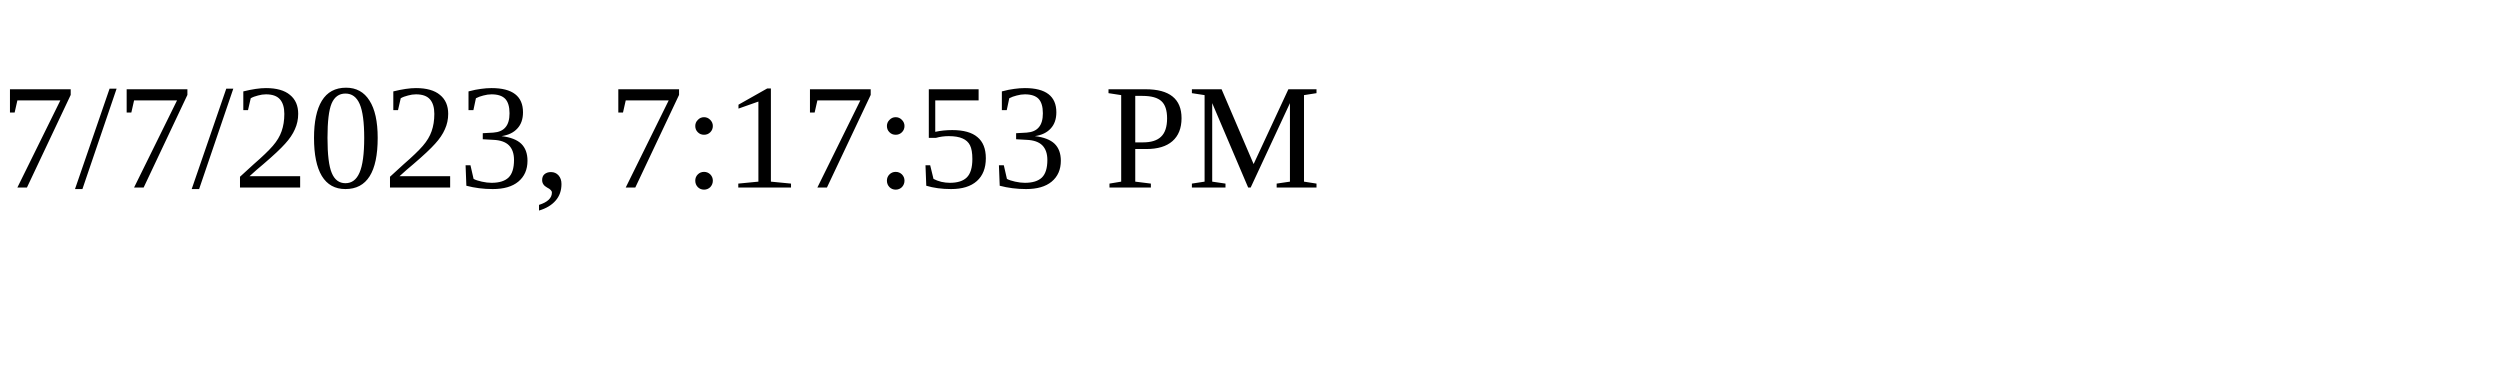
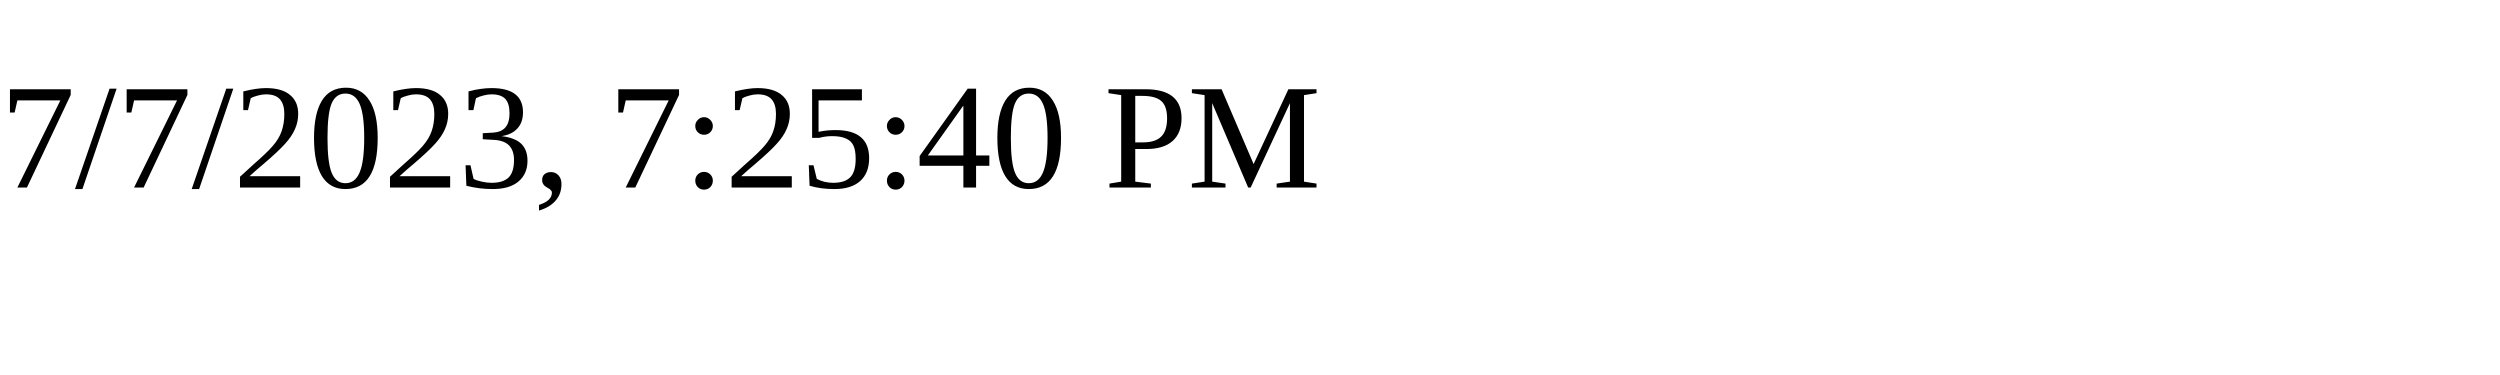
<svg xmlns="http://www.w3.org/2000/svg" height="30" width="200">
-   <text x="0" y="15">7/7/2023, 7:17:53 PM</text>
+   <text x="0" y="15">7/7/2023, 7:25:40 PM</text>
</svg>
